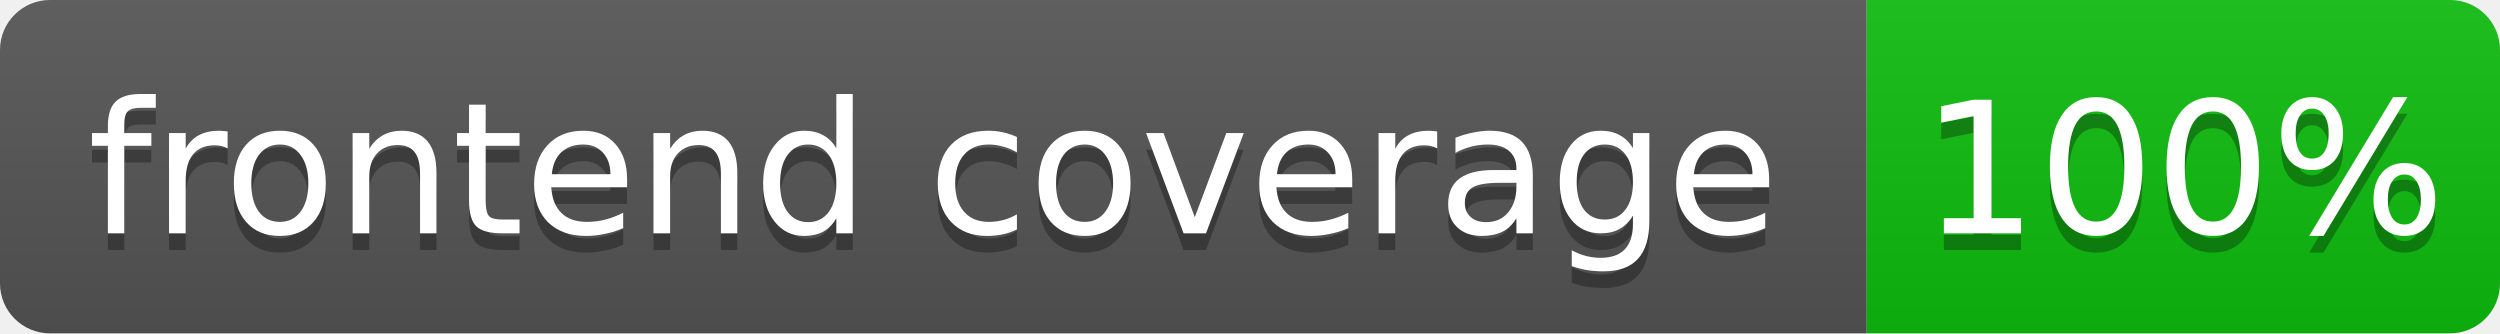
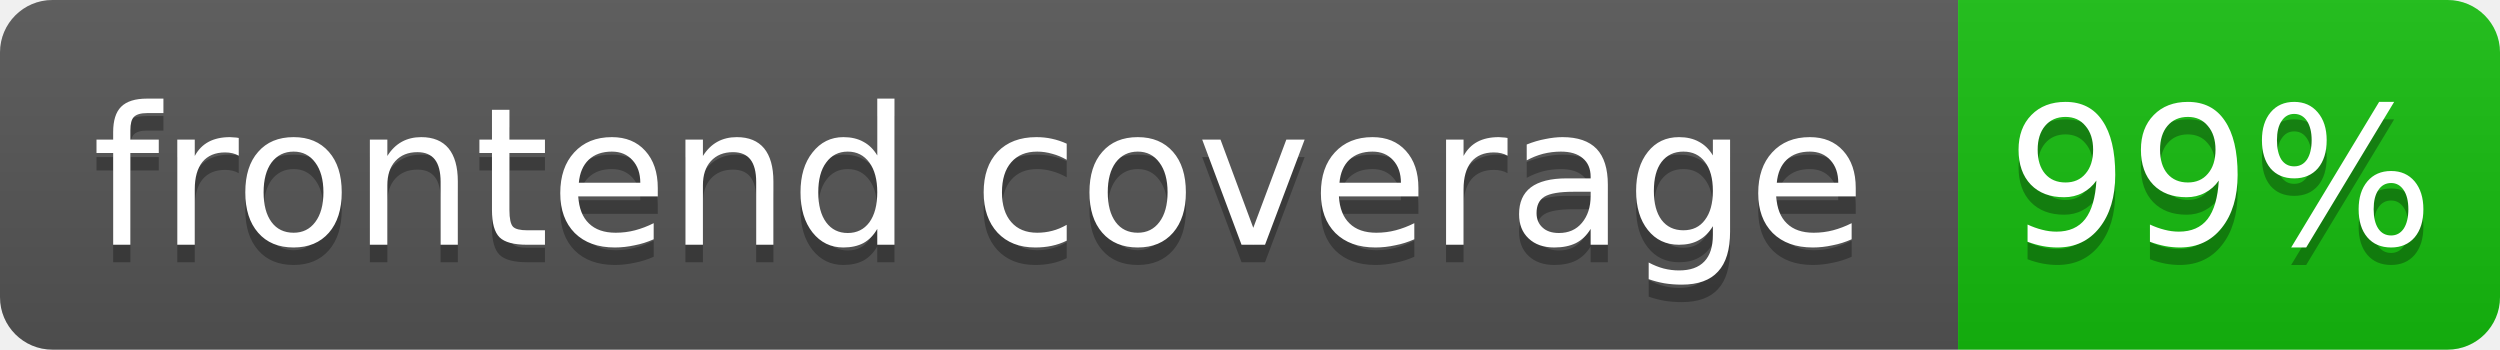
- <svg xmlns="http://www.w3.org/2000/svg" width="150" height="20" role="img" aria-label="frontend coverage: 100%">
+ <svg xmlns="http://www.w3.org/2000/svg" width="143" height="20" role="img" aria-label="frontend coverage: 99%">
  <linearGradient id="s" x2="0" y2="100%">
    <stop offset="0" stop-color="#bbb" stop-opacity=".1" />
    <stop offset="1" stop-opacity=".1" />
  </linearGradient>
  <clipPath id="r">
-     <rect width="150" height="20" rx="3" fill="#fff" />
+     <rect width="143" height="20" rx="3" fill="#fff" />
  </clipPath>
  <g clip-path="url(#r)">
    <rect width="112" height="20" fill="#555" />
-     <rect x="112" width="38" height="20" fill="hsl(120, 85%, 40%)" />
-     <rect width="150" height="20" fill="url(#s)" />
+     <rect x="112" width="31" height="20" fill="hsl(118, 85%, 40%)" />
+     <rect width="143" height="20" fill="url(#s)" />
  </g>
  <g fill="#fff" text-anchor="middle" font-family="Verdana,Geneva,DejaVu Sans,sans-serif" font-size="11">
    <text x="56" y="15" fill="#010101" fill-opacity=".3">frontend coverage</text>
    <text x="56" y="14">frontend coverage</text>
-     <text x="131" y="15" fill="#010101" fill-opacity=".3">100%</text>
-     <text x="131" y="14">100%</text>
+     <text x="127" y="15" fill="#010101" fill-opacity=".3">99%</text>
+     <text x="127" y="14">99%</text>
  </g>
</svg>
